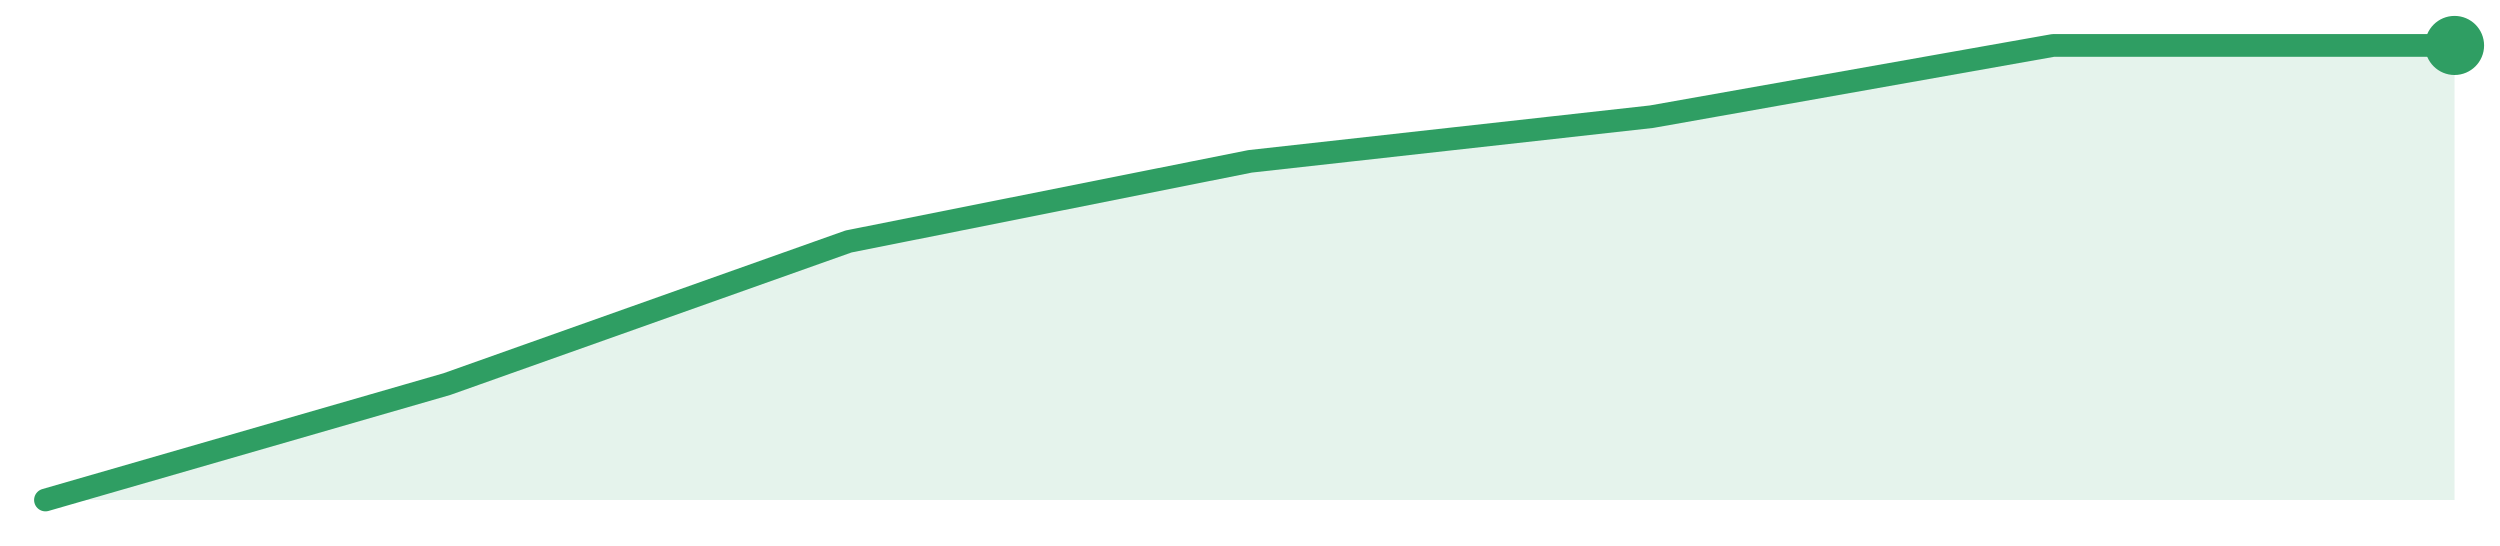
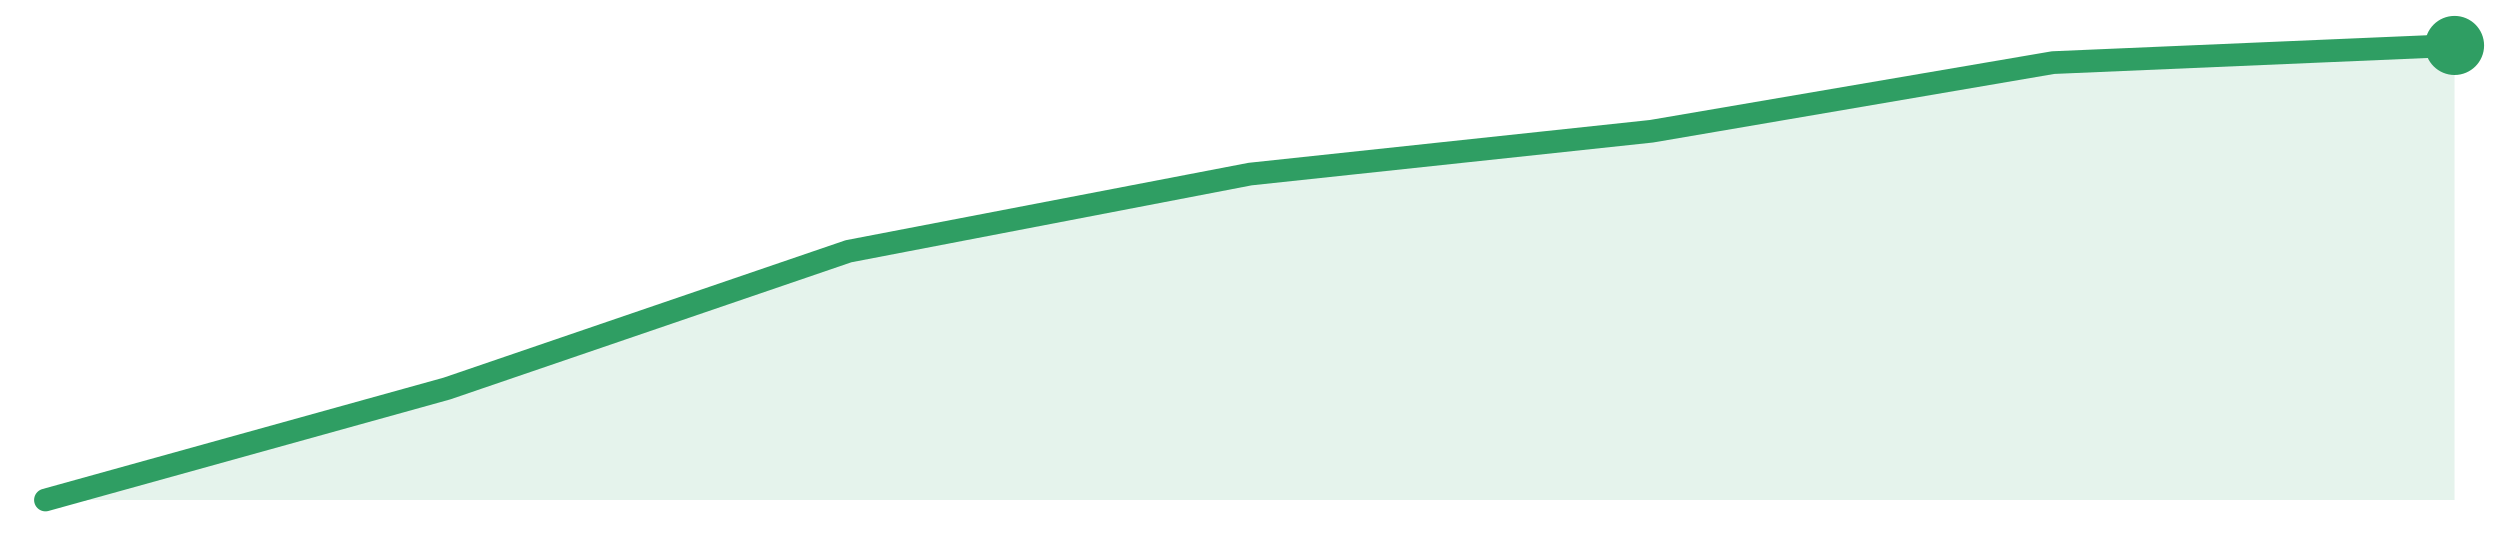
<svg xmlns="http://www.w3.org/2000/svg" width="220" height="48" viewBox="0 0 220 48" role="img" aria-label="trend">
-   <path d="M4.0,44.0 L4.0,44.0 L39.33,33.8 L74.67,21.25 L110.0,14.2 L145.33,10.27 L180.67,4.0 L216.0,4.0 L216.0,44.0 Z" fill="#2f9e631f" />
-   <path d="M4.0,44.0 L39.33,33.8 L74.67,21.25 L110.0,14.2 L145.33,10.27 L180.67,4.0 L216.0,4.0" fill="none" stroke="#2f9e63" stroke-width="2" stroke-linejoin="round" stroke-linecap="round" />
+   <path d="M4.0,44.0 L4.0,44.0 L39.33,34.19 L74.67,22.11 L110.0,15.32 L145.33,11.55 L180.67,5.51 L216.0,4.0 L216.0,44.0 Z" fill="#2f9e631f" />
+   <path d="M4.0,44.0 L39.33,34.19 L74.67,22.11 L110.0,15.32 L145.33,11.55 L180.67,5.51 L216.0,4.0" fill="none" stroke="#2f9e63" stroke-width="2" stroke-linejoin="round" stroke-linecap="round" />
  <circle cx="216.0" cy="4.0" r="2.6" fill="#2f9e63" />
</svg>
